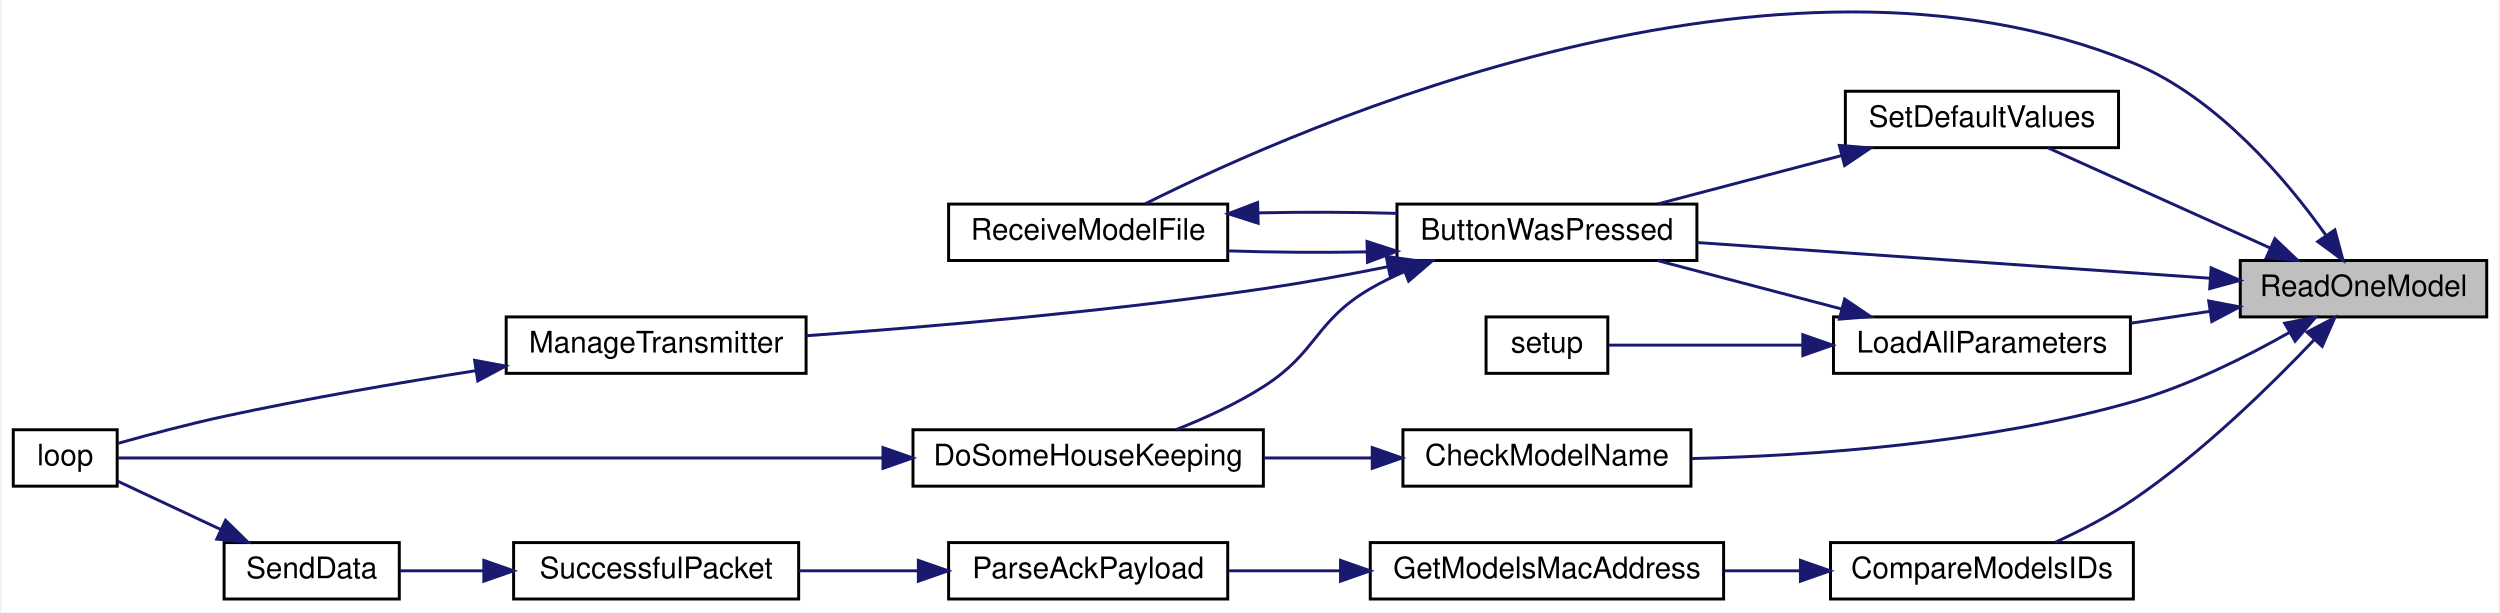
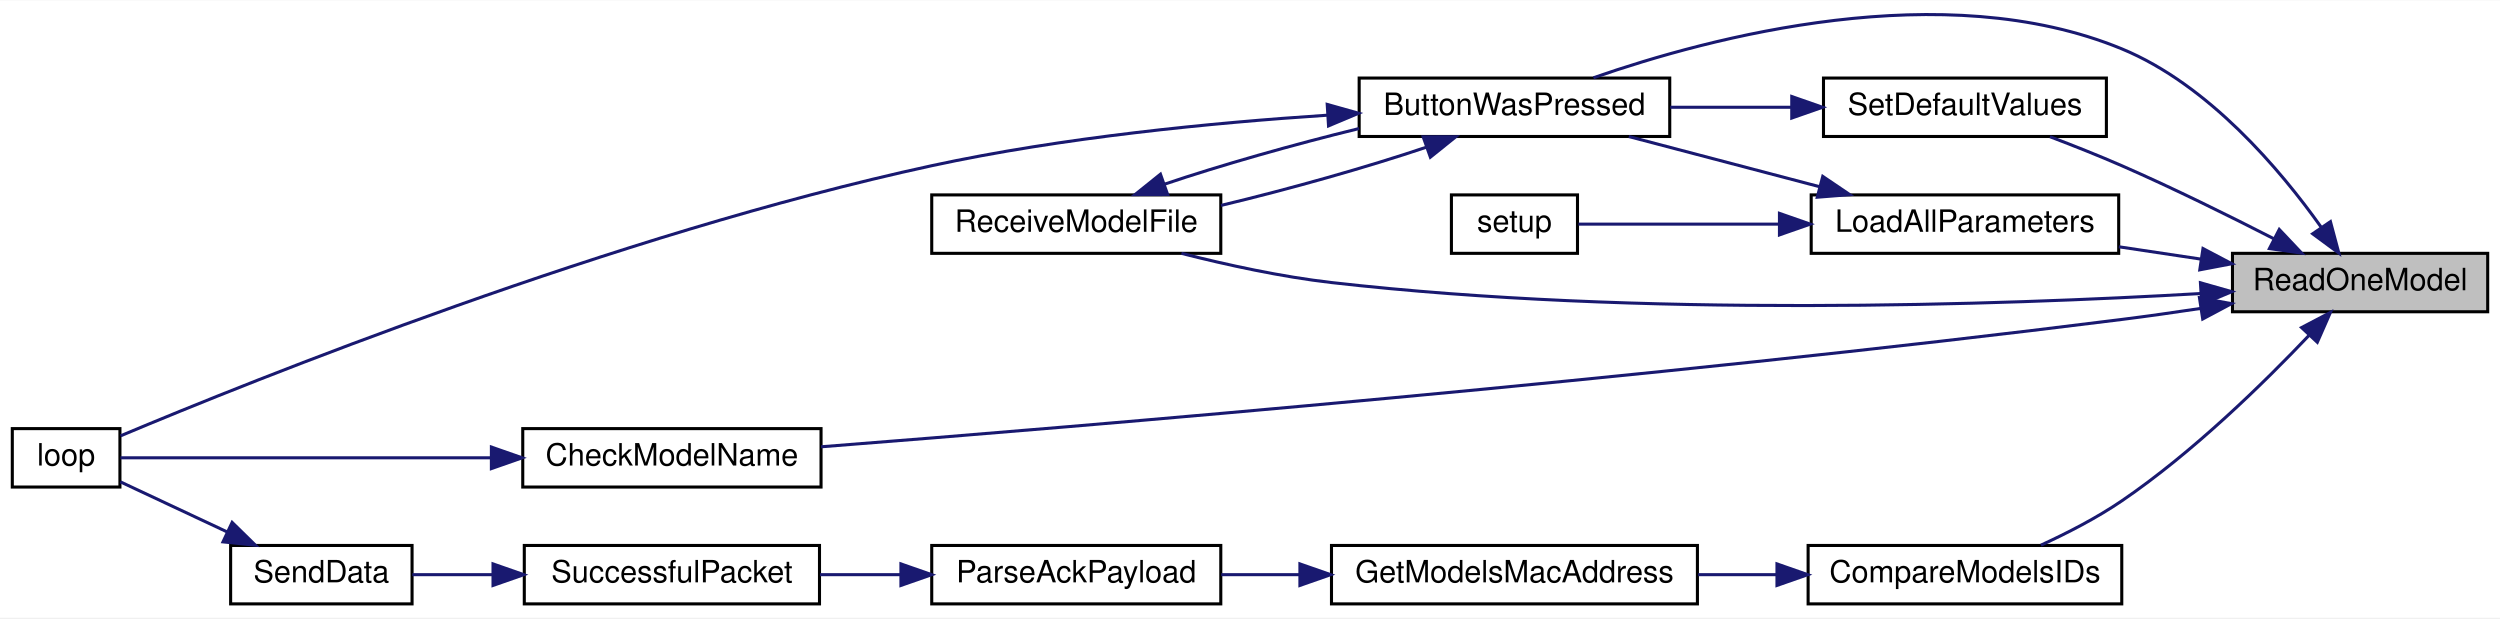
- <svg xmlns="http://www.w3.org/2000/svg" xmlns:xlink="http://www.w3.org/1999/xlink" width="841pt" height="206pt" viewBox="0.00 0.00 841.00 206.23">
-   <g id="graph0" class="graph" transform="scale(1 1) rotate(0) translate(4 202.23)">
-     <polygon fill="white" stroke="transparent" points="-4,4 -4,-202.23 837,-202.23 837,4 -4,4" />
+ <svg xmlns="http://www.w3.org/2000/svg" xmlns:xlink="http://www.w3.org/1999/xlink" width="813pt" height="201pt" viewBox="0.00 0.00 813.00 200.77">
+   <g id="graph0" class="graph" transform="scale(1 1) rotate(0) translate(4 196.77)">
+     <polygon fill="white" stroke="transparent" points="-4,4 -4,-196.77 809,-196.77 809,4 -4,4" />
    <g id="node1" class="node">
      <g id="a_node1">
        <a xlink:title=" ">
-           <polygon fill="#bfbfbf" stroke="black" points="750,-95.5 750,-114.5 833,-114.5 833,-95.5 750,-95.5" />
-           <text text-anchor="middle" x="791.5" y="-102.5" font-family="Helvetica,sans-Serif" font-size="10.00">ReadOneModel</text>
+           <polygon fill="#bfbfbf" stroke="black" points="722,-95.5 722,-114.5 805,-114.5 805,-95.5 722,-95.5" />
+           <text text-anchor="middle" x="763.5" y="-102.5" font-family="Helvetica,sans-Serif" font-size="10.00">ReadOneModel</text>
        </a>
      </g>
    </g>
    <g id="node2" class="node">
      <g id="a_node2">
        <a xlink:href="_transmitter_code_2src_2main_8cpp.html#a804fdbdd5eab4c596bbe8a23eecbe4d5" target="_top" xlink:title=" ">
-           <polygon fill="white" stroke="black" points="466,-114.5 466,-133.5 567,-133.5 567,-114.5 466,-114.5" />
-           <text text-anchor="middle" x="516.5" y="-121.5" font-family="Helvetica,sans-Serif" font-size="10.00">ButtonWasPressed</text>
+           <polygon fill="white" stroke="black" points="438,-152.5 438,-171.5 539,-171.5 539,-152.5 438,-152.5" />
+           <text text-anchor="middle" x="488.5" y="-159.5" font-family="Helvetica,sans-Serif" font-size="10.00">ButtonWasPressed</text>
        </a>
      </g>
    </g>
    <g id="edge1" class="edge">
-       <path fill="none" stroke="midnightblue" d="M739.8,-108.53C690.49,-111.96 616.04,-117.14 567.1,-120.55" />
-       <polygon fill="midnightblue" stroke="midnightblue" points="740.19,-112.01 749.92,-107.82 739.71,-105.03 740.19,-112.01" />
+       <path fill="none" stroke="midnightblue" d="M750.81,-123.06C737.62,-141.6 714.28,-169.34 686,-181 628.01,-204.91 552.52,-184.93 514.18,-171.59" />
+       <polygon fill="midnightblue" stroke="midnightblue" points="753.86,-124.81 756.6,-114.57 748.08,-120.86 753.86,-124.81" />
    </g>
-     <g id="node6" class="node">
-       <g id="a_node6">
+     <g id="node4" class="node">
+       <g id="a_node4">
        <a xlink:href="_transmitter_code_2src_2main_8cpp.html#ab7c9edf843c732d7fe296564f39bc0dc" target="_top" xlink:title="RECEIVE A MODEL FILE.">
-           <polygon fill="white" stroke="black" points="315,-114.5 315,-133.5 409,-133.5 409,-114.5 315,-114.5" />
-           <text text-anchor="middle" x="362" y="-121.5" font-family="Helvetica,sans-Serif" font-size="10.00">ReceiveModelFile</text>
-         </a>
-       </g>
-     </g>
-     <g id="edge19" class="edge">
-       <path fill="none" stroke="midnightblue" d="M778.81,-123.06C765.62,-141.6 742.28,-169.34 714,-181 594.14,-230.42 434.73,-160.4 381.32,-133.65" />
-       <polygon fill="midnightblue" stroke="midnightblue" points="781.86,-124.81 784.6,-114.57 776.08,-120.86 781.86,-124.81" />
-     </g>
-     <g id="node7" class="node">
-       <g id="a_node7">
-         <a xlink:href="_transmitter_code_2src_2main_8cpp.html#a984cb52354a84c45e9e41f396a1c5e92" target="_top" xlink:title=" ">
-           <polygon fill="white" stroke="black" points="468,-38.5 468,-57.5 565,-57.5 565,-38.5 468,-38.5" />
-           <text text-anchor="middle" x="516.5" y="-45.5" font-family="Helvetica,sans-Serif" font-size="10.00">CheckModelName</text>
-         </a>
-       </g>
-     </g>
-     <g id="edge8" class="edge">
-       <path fill="none" stroke="midnightblue" d="M766.48,-90.23C751.86,-81.96 732.48,-72.29 714,-67 664.57,-52.86 605.61,-48.76 565.25,-47.8" />
-       <polygon fill="midnightblue" stroke="midnightblue" points="764.95,-93.38 775.35,-95.39 768.47,-87.33 764.95,-93.38" />
-     </g>
-     <g id="node8" class="node">
-       <g id="a_node8">
-         <a xlink:href="_transmitter_code_2src_2main_8cpp.html#af8fe429ceb65bf9d257a2a0f1c63eccb" target="_top" xlink:title=" ">
-           <polygon fill="white" stroke="black" points="612,-0.5 612,-19.5 714,-19.5 714,-0.5 612,-0.5" />
-           <text text-anchor="middle" x="663" y="-7.5" font-family="Helvetica,sans-Serif" font-size="10.00">CompareModelsIDs</text>
-         </a>
-       </g>
-     </g>
-     <g id="edge10" class="edge">
-       <path fill="none" stroke="midnightblue" d="M775.01,-87.94C760.36,-72.5 737.21,-49.81 714,-34 705.88,-28.47 696.3,-23.54 687.7,-19.6" />
-       <polygon fill="midnightblue" stroke="midnightblue" points="772.47,-90.36 781.85,-95.28 777.59,-85.58 772.47,-90.36" />
-     </g>
-     <g id="node13" class="node">
-       <g id="a_node13">
-         <a xlink:href="_transmitter_code_2src_2main_8cpp.html#a909acb7ed667a5cc9c4ec6191fc33e75" target="_top" xlink:title=" ">
-           <polygon fill="white" stroke="black" points="613,-76.5 613,-95.5 713,-95.5 713,-76.5 613,-76.5" />
-           <text text-anchor="middle" x="663" y="-83.5" font-family="Helvetica,sans-Serif" font-size="10.00">LoadAllParameters</text>
+           <polygon fill="white" stroke="black" points="299,-114.5 299,-133.5 393,-133.5 393,-114.5 299,-114.5" />
+           <text text-anchor="middle" x="346" y="-121.5" font-family="Helvetica,sans-Serif" font-size="10.00">ReceiveModelFile</text>
        </a>
      </g>
    </g>
    <g id="edge16" class="edge">
-       <path fill="none" stroke="midnightblue" d="M739.67,-97.37C730.89,-96.05 721.78,-94.68 713.05,-93.37" />
-       <polygon fill="midnightblue" stroke="midnightblue" points="739.37,-100.86 749.78,-98.88 740.41,-93.94 739.37,-100.86" />
+       <path fill="none" stroke="midnightblue" d="M711.71,-101.43C646.15,-97.63 528.65,-93.61 429,-105 412.74,-106.86 395.01,-110.73 380.21,-114.49" />
+       <polygon fill="midnightblue" stroke="midnightblue" points="711.58,-104.93 721.77,-102.03 712,-97.94 711.58,-104.93" />
    </g>
-     <g id="node15" class="node">
-       <g id="a_node15">
-         <a xlink:href="_transmitter_code_2src_2main_8cpp.html#acbd0460ea44a7d07e4d77878411febb4" target="_top" xlink:title=" ">
-           <polygon fill="white" stroke="black" points="617,-152.5 617,-171.5 709,-171.5 709,-152.5 617,-152.5" />
-           <text text-anchor="middle" x="663" y="-159.5" font-family="Helvetica,sans-Serif" font-size="10.00">SetDefaultValues</text>
+     <g id="node5" class="node">
+       <g id="a_node5">
+         <a xlink:href="_transmitter_code_2src_2main_8cpp.html#a984cb52354a84c45e9e41f396a1c5e92" target="_top" xlink:title=" ">
+           <polygon fill="white" stroke="black" points="166,-38.5 166,-57.5 263,-57.5 263,-38.5 166,-38.5" />
+           <text text-anchor="middle" x="214.5" y="-45.5" font-family="Helvetica,sans-Serif" font-size="10.00">CheckModelName</text>
        </a>
      </g>
    </g>
-     <g id="edge20" class="edge">
-       <path fill="none" stroke="midnightblue" d="M759.97,-118.76C736.86,-129.17 705.7,-143.21 685.24,-152.43" />
-       <polygon fill="midnightblue" stroke="midnightblue" points="761.65,-121.84 769.33,-114.54 758.77,-115.46 761.65,-121.84" />
+     <g id="edge5" class="edge">
+       <path fill="none" stroke="midnightblue" d="M711.75,-96.6C703.17,-95.31 694.34,-94.05 686,-93 531.72,-73.54 348.04,-58.23 263.02,-51.59" />
+       <polygon fill="midnightblue" stroke="midnightblue" points="711.26,-100.07 721.67,-98.13 712.32,-93.15 711.26,-100.07" />
+     </g>
+     <g id="node6" class="node">
+       <g id="a_node6">
+         <a xlink:href="_transmitter_code_2src_2main_8cpp.html#af8fe429ceb65bf9d257a2a0f1c63eccb" target="_top" xlink:title=" ">
+           <polygon fill="white" stroke="black" points="584,-0.5 584,-19.5 686,-19.5 686,-0.5 584,-0.5" />
+           <text text-anchor="middle" x="635" y="-7.5" font-family="Helvetica,sans-Serif" font-size="10.00">CompareModelsIDs</text>
+         </a>
+       </g>
+     </g>
+     <g id="edge7" class="edge">
+       <path fill="none" stroke="midnightblue" d="M747.01,-87.94C732.36,-72.5 709.21,-49.81 686,-34 677.88,-28.47 668.3,-23.54 659.7,-19.6" />
+       <polygon fill="midnightblue" stroke="midnightblue" points="744.47,-90.36 753.85,-95.28 749.59,-85.58 744.47,-90.36" />
+     </g>
+     <g id="node11" class="node">
+       <g id="a_node11">
+         <a xlink:href="_transmitter_code_2src_2main_8cpp.html#a909acb7ed667a5cc9c4ec6191fc33e75" target="_top" xlink:title=" ">
+           <polygon fill="white" stroke="black" points="585,-114.5 585,-133.5 685,-133.5 685,-114.5 585,-114.5" />
+           <text text-anchor="middle" x="635" y="-121.5" font-family="Helvetica,sans-Serif" font-size="10.00">LoadAllParameters</text>
+         </a>
+       </g>
+     </g>
+     <g id="edge13" class="edge">
+       <path fill="none" stroke="midnightblue" d="M711.67,-112.63C702.89,-113.95 693.78,-115.32 685.05,-116.63" />
+       <polygon fill="midnightblue" stroke="midnightblue" points="712.41,-116.06 721.78,-111.12 711.37,-109.14 712.41,-116.06" />
+     </g>
+     <g id="node13" class="node">
+       <g id="a_node13">
+         <a xlink:href="_transmitter_code_2src_2main_8cpp.html#acbd0460ea44a7d07e4d77878411febb4" target="_top" xlink:title=" ">
+           <polygon fill="white" stroke="black" points="589,-152.5 589,-171.5 681,-171.5 681,-152.5 589,-152.5" />
+           <text text-anchor="middle" x="635" y="-159.5" font-family="Helvetica,sans-Serif" font-size="10.00">SetDefaultValues</text>
+         </a>
+       </g>
+     </g>
+     <g id="edge17" class="edge">
+       <path fill="none" stroke="midnightblue" d="M735.56,-119.19C721.04,-126.63 702.72,-135.69 686,-143 678.51,-146.27 670.26,-149.54 662.66,-152.42" />
+       <polygon fill="midnightblue" stroke="midnightblue" points="737.22,-122.27 744.5,-114.57 734.01,-116.05 737.22,-122.27" />
    </g>
    <g id="node3" class="node">
      <g id="a_node3">
-         <a xlink:href="_transmitter_code_2src_2main_8cpp.html#aa221b44ecae36dd0367f03ed4aeb9e92" target="_top" xlink:title=" ">
-           <polygon fill="white" stroke="black" points="303,-38.5 303,-57.5 421,-57.5 421,-38.5 303,-38.5" />
-           <text text-anchor="middle" x="362" y="-45.5" font-family="Helvetica,sans-Serif" font-size="10.00">DoSomeHouseKeeping</text>
-         </a>
-       </g>
-     </g>
-     <g id="edge2" class="edge">
-       <path fill="none" stroke="midnightblue" d="M468.53,-110.76C464.53,-109.03 460.63,-107.12 457,-105 438.25,-94.06 439.31,-83.66 421,-72 411.99,-66.26 401.38,-61.4 391.72,-57.59" />
-       <polygon fill="midnightblue" stroke="midnightblue" points="467.37,-114.06 477.96,-114.45 469.92,-107.55 467.37,-114.06" />
-     </g>
-     <g id="node5" class="node">
-       <g id="a_node5">
-         <a xlink:href="_transmitter_code_2src_2main_8cpp.html#a558ea014e230b7caa54ce5a37ad29b22" target="_top" xlink:title=" ">
-           <polygon fill="white" stroke="black" points="166,-76.5 166,-95.5 267,-95.5 267,-76.5 166,-76.5" />
-           <text text-anchor="middle" x="216.5" y="-83.5" font-family="Helvetica,sans-Serif" font-size="10.00">ManageTransmitter</text>
-         </a>
-       </g>
-     </g>
-     <g id="edge4" class="edge">
-       <path fill="none" stroke="midnightblue" d="M462.73,-112.37C449.18,-109.66 434.59,-106.99 421,-105 368.69,-97.32 308.33,-92.14 267.02,-89.16" />
-       <polygon fill="midnightblue" stroke="midnightblue" points="462.36,-115.87 472.86,-114.43 463.76,-109.01 462.36,-115.87" />
-     </g>
-     <g id="edge6" class="edge">
-       <path fill="none" stroke="midnightblue" d="M455.94,-117.4C440.4,-117.12 423.89,-117.24 409.16,-117.74" />
-       <polygon fill="midnightblue" stroke="midnightblue" points="455.91,-120.9 465.99,-117.63 456.07,-113.9 455.91,-120.9" />
-     </g>
-     <g id="node4" class="node">
-       <g id="a_node4">
        <a xlink:href="_transmitter_code_2src_2main_8cpp.html#ad3cb30894c94eb016e98bdcaa899ac86" target="_top" xlink:title=" ">
          <polygon fill="white" stroke="black" points="0,-38.5 0,-57.5 35,-57.5 35,-38.5 0,-38.5" />
          <text text-anchor="middle" x="17.5" y="-45.5" font-family="Helvetica,sans-Serif" font-size="10.00">loop</text>
        </a>
      </g>
    </g>
+     <g id="edge2" class="edge">
+       <path fill="none" stroke="midnightblue" d="M427.6,-159.42C390.28,-156.97 341.46,-152.21 299,-143 195.99,-120.67 78.09,-73.18 35.2,-55.15" />
+       <polygon fill="midnightblue" stroke="midnightblue" points="427.61,-162.93 437.81,-160.06 428.04,-155.95 427.61,-162.93" />
+     </g>
    <g id="edge3" class="edge">
-       <path fill="none" stroke="midnightblue" d="M292.77,-48C211.64,-48 81.41,-48 35.33,-48" />
-       <polygon fill="midnightblue" stroke="midnightblue" points="292.9,-51.5 302.9,-48 292.9,-44.5 292.9,-51.5" />
+       <path fill="none" stroke="midnightblue" d="M459.88,-149.03C440.86,-142.6 415.15,-135.35 393.07,-130.08" />
+       <polygon fill="midnightblue" stroke="midnightblue" points="458.82,-152.37 469.42,-152.41 461.16,-145.77 458.82,-152.37" />
    </g>
-     <g id="edge5" class="edge">
-       <path fill="none" stroke="midnightblue" d="M155.66,-77.38C129.55,-73.28 98.65,-67.97 71,-62 59.01,-59.41 45.66,-55.84 35.42,-52.96" />
-       <polygon fill="midnightblue" stroke="midnightblue" points="155.37,-80.88 165.79,-78.95 156.44,-73.96 155.37,-80.88" />
+     <g id="edge4" class="edge">
+       <path fill="none" stroke="midnightblue" d="M374.71,-136.99C392.73,-143.09 416.73,-149.91 437.96,-155.08" />
+       <polygon fill="midnightblue" stroke="midnightblue" points="375.71,-133.64 365.12,-133.61 373.38,-140.24 375.71,-133.64" />
    </g>
-     <g id="edge7" class="edge">
-       <path fill="none" stroke="midnightblue" d="M419.51,-130.54C434.76,-130.87 451.15,-130.81 465.99,-130.37" />
-       <polygon fill="midnightblue" stroke="midnightblue" points="419.25,-127.04 409.16,-130.26 419.06,-134.03 419.25,-127.04" />
+     <g id="edge6" class="edge">
+       <path fill="none" stroke="midnightblue" d="M155.57,-48C114.28,-48 61.6,-48 35.18,-48" />
+       <polygon fill="midnightblue" stroke="midnightblue" points="155.8,-51.5 165.8,-48 155.8,-44.5 155.8,-51.5" />
+     </g>
+     <g id="node7" class="node">
+       <g id="a_node7">
+         <a xlink:href="_transmitter_code_2src_2main_8cpp.html#a494cb4acb30856d1f53f08df1b80c41b" target="_top" xlink:title=" ">
+           <polygon fill="white" stroke="black" points="429,-0.5 429,-19.5 548,-19.5 548,-0.5 429,-0.5" />
+           <text text-anchor="middle" x="488.5" y="-7.5" font-family="Helvetica,sans-Serif" font-size="10.00">GetModelsMacAddress</text>
+         </a>
+       </g>
+     </g>
+     <g id="edge8" class="edge">
+       <path fill="none" stroke="midnightblue" d="M573.72,-10C565.29,-10 556.64,-10 548.23,-10" />
+       <polygon fill="midnightblue" stroke="midnightblue" points="573.87,-13.5 583.87,-10 573.87,-6.5 573.87,-13.5" />
+     </g>
+     <g id="node8" class="node">
+       <g id="a_node8">
+         <a xlink:href="_transmitter_code_2src_2main_8cpp.html#a694f4f5a0147f4dc29b0bc1a8951547d" target="_top" xlink:title=" ">
+           <polygon fill="white" stroke="black" points="299,-0.5 299,-19.5 393,-19.5 393,-0.5 299,-0.5" />
+           <text text-anchor="middle" x="346" y="-7.5" font-family="Helvetica,sans-Serif" font-size="10.00">ParseAckPayload</text>
+         </a>
+       </g>
    </g>
    <g id="edge9" class="edge">
-       <path fill="none" stroke="midnightblue" d="M457.41,-48C445.52,-48 433,-48 421.11,-48" />
-       <polygon fill="midnightblue" stroke="midnightblue" points="457.67,-51.5 467.67,-48 457.67,-44.5 457.67,-51.5" />
+       <path fill="none" stroke="midnightblue" d="M418.63,-10C409.99,-10 401.32,-10 393.14,-10" />
+       <polygon fill="midnightblue" stroke="midnightblue" points="418.73,-13.5 428.73,-10 418.73,-6.5 418.73,-13.5" />
    </g>
    <g id="node9" class="node">
      <g id="a_node9">
-         <a xlink:href="_transmitter_code_2src_2main_8cpp.html#a494cb4acb30856d1f53f08df1b80c41b" target="_top" xlink:title=" ">
-           <polygon fill="white" stroke="black" points="457,-0.5 457,-19.5 576,-19.5 576,-0.5 457,-0.5" />
-           <text text-anchor="middle" x="516.5" y="-7.5" font-family="Helvetica,sans-Serif" font-size="10.00">GetModelsMacAddress</text>
+         <a xlink:href="_radio_functions_8cpp.html#a1c11bb6771548de7d96723045b922620" target="_top" xlink:title=" ">
+           <polygon fill="white" stroke="black" points="166.5,-0.5 166.5,-19.5 262.5,-19.5 262.5,-0.5 166.5,-0.5" />
+           <text text-anchor="middle" x="214.5" y="-7.5" font-family="Helvetica,sans-Serif" font-size="10.00">SuccessfulPacket</text>
        </a>
      </g>
    </g>
-     <g id="edge11" class="edge">
-       <path fill="none" stroke="midnightblue" d="M601.72,-10C593.29,-10 584.64,-10 576.23,-10" />
-       <polygon fill="midnightblue" stroke="midnightblue" points="601.87,-13.5 611.87,-10 601.87,-6.5 601.87,-13.5" />
+     <g id="edge10" class="edge">
+       <path fill="none" stroke="midnightblue" d="M288.87,-10C280.13,-10 271.19,-10 262.68,-10" />
+       <polygon fill="midnightblue" stroke="midnightblue" points="288.98,-13.5 298.98,-10 288.98,-6.5 288.98,-13.5" />
    </g>
    <g id="node10" class="node">
      <g id="a_node10">
-         <a xlink:href="_transmitter_code_2src_2main_8cpp.html#a694f4f5a0147f4dc29b0bc1a8951547d" target="_top" xlink:title=" ">
-           <polygon fill="white" stroke="black" points="315,-0.5 315,-19.5 409,-19.5 409,-0.5 315,-0.5" />
-           <text text-anchor="middle" x="362" y="-7.5" font-family="Helvetica,sans-Serif" font-size="10.00">ParseAckPayload</text>
-         </a>
-       </g>
-     </g>
-     <g id="edge12" class="edge">
-       <path fill="none" stroke="midnightblue" d="M446.87,-10C434.15,-10 421.15,-10 409.3,-10" />
-       <polygon fill="midnightblue" stroke="midnightblue" points="446.98,-13.5 456.98,-10 446.98,-6.5 446.98,-13.5" />
-     </g>
-     <g id="node11" class="node">
-       <g id="a_node11">
-         <a xlink:href="_radio_functions_8cpp.html#a1c11bb6771548de7d96723045b922620" target="_top" xlink:title=" ">
-           <polygon fill="white" stroke="black" points="168.5,-0.5 168.5,-19.5 264.5,-19.5 264.5,-0.5 168.5,-0.5" />
-           <text text-anchor="middle" x="216.5" y="-7.5" font-family="Helvetica,sans-Serif" font-size="10.00">SuccessfulPacket</text>
-         </a>
-       </g>
-     </g>
-     <g id="edge13" class="edge">
-       <path fill="none" stroke="midnightblue" d="M304.42,-10C291.23,-10 277.32,-10 264.59,-10" />
-       <polygon fill="midnightblue" stroke="midnightblue" points="304.81,-13.5 314.81,-10 304.81,-6.5 304.81,-13.5" />
-     </g>
-     <g id="node12" class="node">
-       <g id="a_node12">
        <a xlink:href="_radio_functions_8cpp.html#a049bfb836e7aa4a3a48a1a4bd225fafc" target="_top" xlink:title=" ">
          <polygon fill="white" stroke="black" points="71,-0.5 71,-19.5 130,-19.5 130,-0.5 71,-0.5" />
          <text text-anchor="middle" x="100.5" y="-7.5" font-family="Helvetica,sans-Serif" font-size="10.00">SendData</text>
        </a>
      </g>
    </g>
-     <g id="edge14" class="edge">
-       <path fill="none" stroke="midnightblue" d="M158.32,-10C148.54,-10 138.76,-10 130.14,-10" />
-       <polygon fill="midnightblue" stroke="midnightblue" points="158.47,-13.5 168.47,-10 158.47,-6.5 158.47,-13.5" />
+     <g id="edge11" class="edge">
+       <path fill="none" stroke="midnightblue" d="M156.14,-10C147.1,-10 138.1,-10 130.09,-10" />
+       <polygon fill="midnightblue" stroke="midnightblue" points="156.33,-13.5 166.33,-10 156.33,-6.5 156.33,-13.5" />
    </g>
-     <g id="edge15" class="edge">
+     <g id="edge12" class="edge">
      <path fill="none" stroke="midnightblue" d="M70.01,-23.84C58.25,-29.35 45.16,-35.49 35.12,-40.2" />
      <polygon fill="midnightblue" stroke="midnightblue" points="71.49,-27 79.06,-19.59 68.52,-20.67 71.49,-27" />
    </g>
-     <g id="edge17" class="edge">
-       <path fill="none" stroke="midnightblue" d="M615.67,-98.18C595.61,-103.46 572.47,-109.54 553.7,-114.48" />
-       <polygon fill="midnightblue" stroke="midnightblue" points="616.76,-101.52 625.54,-95.59 614.98,-94.75 616.76,-101.52" />
+     <g id="edge14" class="edge">
+       <path fill="none" stroke="midnightblue" d="M587.67,-136.18C567.61,-141.46 544.47,-147.54 525.7,-152.48" />
+       <polygon fill="midnightblue" stroke="midnightblue" points="588.76,-139.52 597.54,-133.59 586.98,-132.75 588.76,-139.52" />
    </g>
-     <g id="node14" class="node">
-       <g id="a_node14">
+     <g id="node12" class="node">
+       <g id="a_node12">
        <a xlink:href="_transmitter_code_2src_2main_8cpp.html#a17699f358cf9f7c3155a9c5daf8ff13c" target="_top" xlink:title=" ">
-           <polygon fill="white" stroke="black" points="496,-76.5 496,-95.5 537,-95.5 537,-76.5 496,-76.5" />
-           <text text-anchor="middle" x="516.5" y="-83.5" font-family="Helvetica,sans-Serif" font-size="10.00">setup</text>
+           <polygon fill="white" stroke="black" points="468,-114.5 468,-133.5 509,-133.5 509,-114.5 468,-114.5" />
+           <text text-anchor="middle" x="488.5" y="-121.5" font-family="Helvetica,sans-Serif" font-size="10.00">setup</text>
        </a>
      </g>
    </g>
+     <g id="edge15" class="edge">
+       <path fill="none" stroke="midnightblue" d="M574.5,-124C551.23,-124 526.15,-124 509.31,-124" />
+       <polygon fill="midnightblue" stroke="midnightblue" points="574.68,-127.5 584.68,-124 574.68,-120.5 574.68,-127.5" />
+     </g>
    <g id="edge18" class="edge">
-       <path fill="none" stroke="midnightblue" d="M602.5,-86C579.23,-86 554.15,-86 537.31,-86" />
-       <polygon fill="midnightblue" stroke="midnightblue" points="602.68,-89.5 612.68,-86 602.68,-82.5 602.68,-89.5" />
-     </g>
-     <g id="edge21" class="edge">
-       <path fill="none" stroke="midnightblue" d="M615.67,-149.82C595.61,-144.54 572.47,-138.46 553.7,-133.52" />
-       <polygon fill="midnightblue" stroke="midnightblue" points="614.98,-153.25 625.54,-152.41 616.76,-146.48 614.98,-153.25" />
+       <path fill="none" stroke="midnightblue" d="M578.49,-162C565.55,-162 551.85,-162 539.18,-162" />
+       <polygon fill="midnightblue" stroke="midnightblue" points="578.68,-165.5 588.68,-162 578.68,-158.5 578.68,-165.5" />
    </g>
  </g>
</svg>
